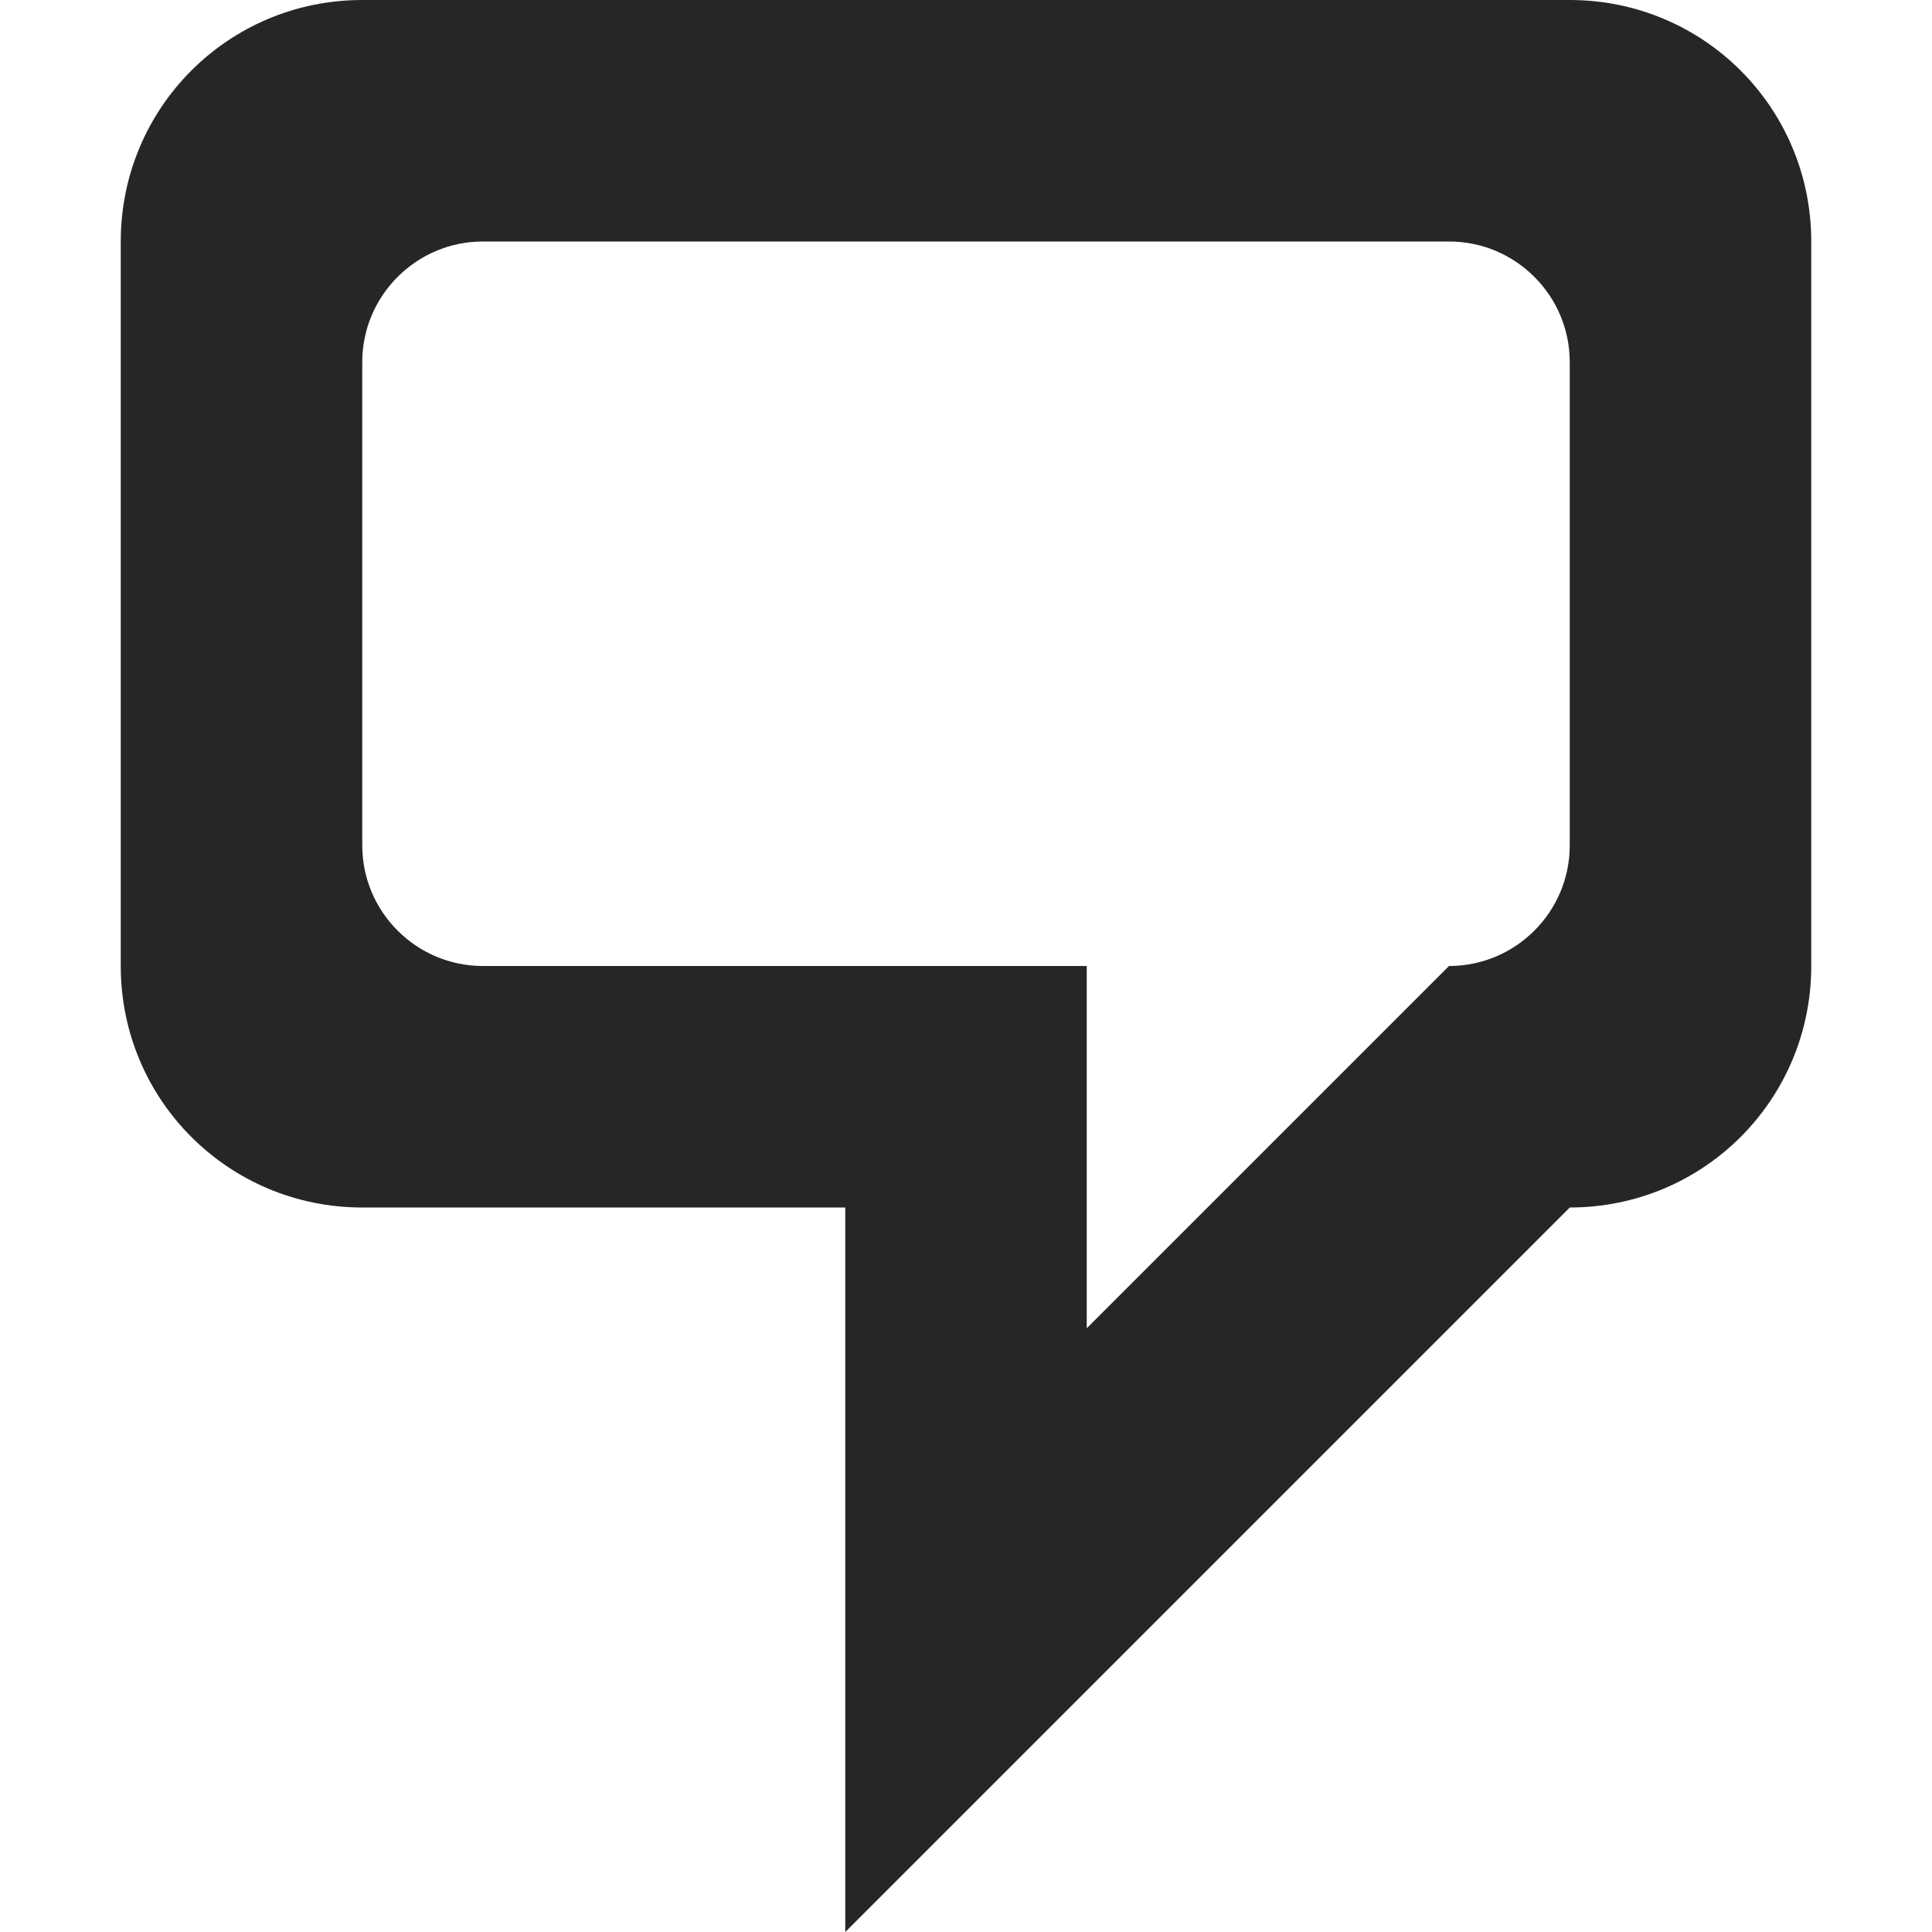
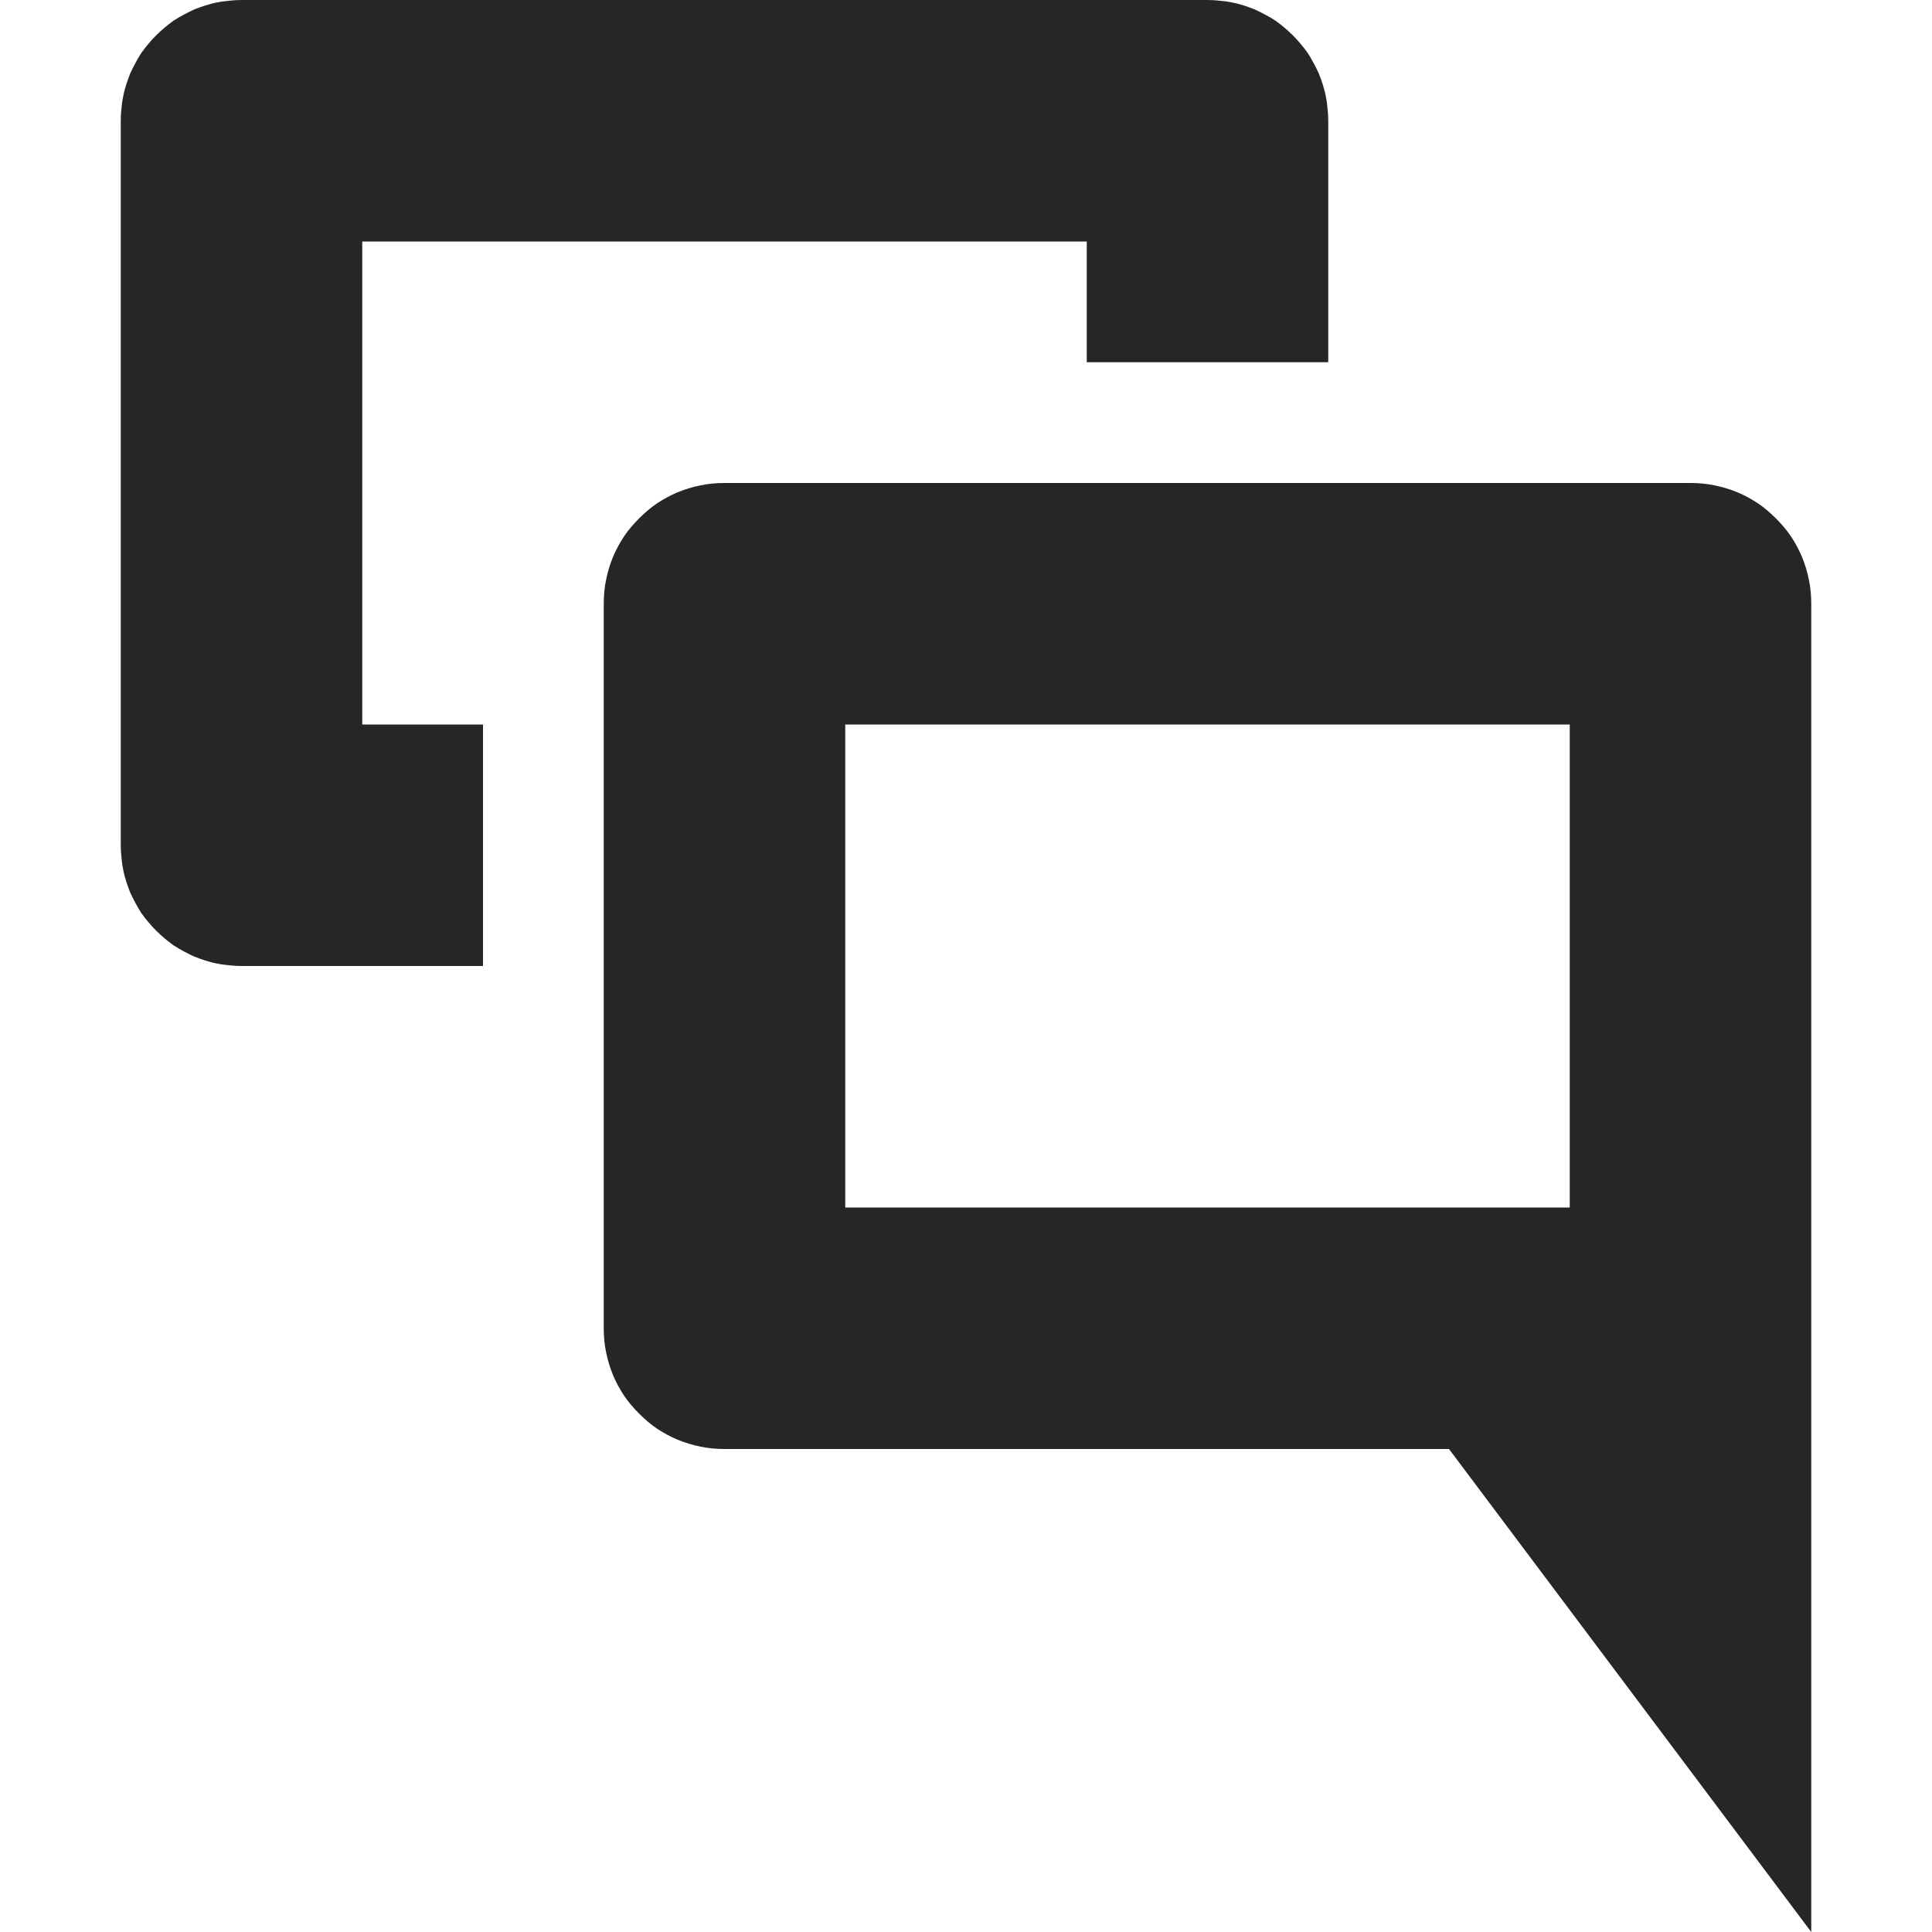
<svg xmlns="http://www.w3.org/2000/svg" width="16" height="16" id="svg4159" version="1.1" viewBox="0 0 16 16">
  <defs id="defs4161">
    </defs>
  <g id="layer1">
    <g id="g4778">
-       <path style="opacity:1;fill:#252627;fill-opacity:1;fill-rule:nonzero;stroke:none;stroke-width:2;stroke-linecap:square;stroke-linejoin:round;stroke-miterlimit:4;stroke-dasharray:none;stroke-dashoffset:0;stroke-opacity:1" d="M 3,0 C 1.892,0 1,0.892 1,2 v 6 c 0,1.108 0.892,2 2,2 h 4 v 6 l 6,-6 c 1.108,0 2,-0.892 2,-2 V 2 C 15,0.892 14.108,0 13,0 Z m 1,2 h 8 c 0.277,0 0.526,0.112 0.707,0.293 C 12.888,2.474 13,2.723 13,3 V 7 C 13,7.277 12.888,7.526 12.707,7.707 12.526,7.888 12.277,8 12,8 V 8 L 9,11 V 8 H 4 C 3.723,8 3.474,7.888 3.293,7.707 3.112,7.526 3,7.277 3,7 V 3 C 3,2.723 3.112,2.474 3.293,2.293 3.474,2.112 3.723,2 4,2 Z" id="rect851" />
+       <path id="path1607" style="fill:#252627;fill-opacity:1;stroke:none;stroke-width:5;stroke-linejoin:round" d="M 2 0 C 1.965 0 1.932 0.002 1.898 0.006 C 1.865 0.009 1.831 0.013 1.799 0.02 C 1.766 0.026 1.733 0.035 1.701 0.045 C 1.67 0.055 1.639 0.066 1.609 0.078 C 1.579 0.091 1.552 0.106 1.523 0.121 C 1.495 0.136 1.466 0.152 1.439 0.17 C 1.413 0.188 1.388 0.208 1.363 0.229 C 1.339 0.249 1.316 0.27 1.293 0.293 C 1.27 0.316 1.249 0.339 1.229 0.363 C 1.208 0.388 1.188 0.413 1.17 0.439 C 1.152 0.466 1.136 0.495 1.121 0.523 C 1.106 0.552 1.091 0.579 1.078 0.609 C 1.066 0.639 1.055 0.67 1.045 0.701 C 1.035 0.733 1.026 0.766 1.02 0.799 C 1.013 0.831 1.009 0.865 1.006 0.898 C 1.002 0.932 1 0.965 1 1 L 1 7 C 1 7.035 1.002 7.068 1.006 7.102 C 1.009 7.135 1.013 7.169 1.02 7.201 C 1.026 7.234 1.035 7.267 1.045 7.299 C 1.055 7.33 1.066 7.361 1.078 7.391 C 1.091 7.421 1.106 7.448 1.121 7.477 C 1.136 7.505 1.152 7.534 1.17 7.561 C 1.188 7.587 1.208 7.612 1.229 7.637 C 1.249 7.661 1.27 7.684 1.293 7.707 C 1.316 7.73 1.339 7.751 1.363 7.771 C 1.388 7.792 1.413 7.812 1.439 7.83 C 1.466 7.848 1.495 7.864 1.523 7.879 C 1.552 7.894 1.579 7.909 1.609 7.922 C 1.639 7.934 1.67 7.945 1.701 7.955 C 1.733 7.965 1.766 7.974 1.799 7.98 C 1.831 7.987 1.865 7.991 1.898 7.994 C 1.932 7.998 1.965 8 2 8 L 4 8 L 4 6 L 3 6 L 3 2 L 5 2 L 9 2 L 9 3 L 11 3 L 11 1 C 11 0.965 10.998 0.932 10.994 0.898 C 10.991 0.865 10.987 0.831 10.98 0.799 C 10.974 0.766 10.965 0.733 10.955 0.701 C 10.945 0.67 10.934 0.639 10.922 0.609 C 10.909 0.579 10.894 0.552 10.879 0.523 C 10.864 0.495 10.848 0.466 10.83 0.439 C 10.812 0.413 10.792 0.388 10.771 0.363 C 10.751 0.339 10.73 0.316 10.707 0.293 C 10.684 0.27 10.661 0.249 10.637 0.229 C 10.612 0.208 10.587 0.188 10.561 0.17 C 10.534 0.152 10.505 0.136 10.477 0.121 C 10.448 0.106 10.421 0.091 10.391 0.078 C 10.361 0.066 10.33 0.055 10.299 0.045 C 10.267 0.035 10.234 0.026 10.201 0.02 C 10.169 0.013 10.135 0.009 10.102 0.006 C 10.068 0.002 10.035 0 10 0 L 2 0 z M 6 4 C 5.931 4 5.864 4.006 5.799 4.02 C 5.734 4.033 5.669 4.053 5.609 4.078 C 5.55 4.103 5.493 4.134 5.439 4.17 C 5.386 4.206 5.338 4.248 5.293 4.293 C 5.248 4.338 5.206 4.386 5.17 4.439 C 5.134 4.493 5.103 4.55 5.078 4.609 C 5.053 4.669 5.033 4.734 5.02 4.799 C 5.006 4.864 5 4.931 5 5 L 5 11 C 5 11.069 5.006 11.136 5.02 11.201 C 5.033 11.266 5.053 11.331 5.078 11.391 C 5.103 11.45 5.134 11.507 5.17 11.561 C 5.206 11.614 5.248 11.662 5.293 11.707 C 5.338 11.752 5.386 11.794 5.439 11.83 C 5.493 11.866 5.55 11.897 5.609 11.922 C 5.669 11.947 5.734 11.967 5.799 11.98 C 5.864 11.994 5.931 12 6 12 L 12 12 L 15 16 L 15 11 L 15 10 L 15 5 C 15 4.931 14.994 4.864 14.98 4.799 C 14.967 4.734 14.947 4.669 14.922 4.609 C 14.897 4.55 14.866 4.493 14.83 4.439 C 14.794 4.386 14.752 4.338 14.707 4.293 C 14.662 4.248 14.614 4.206 14.561 4.17 C 14.507 4.134 14.45 4.103 14.391 4.078 C 14.331 4.053 14.266 4.033 14.201 4.02 C 14.136 4.006 14.069 4 14 4 L 6 4 z M 7 6 L 13 6 L 13 10 L 7 10 L 7 6 z " />
    </g>
  </g>
</svg>
